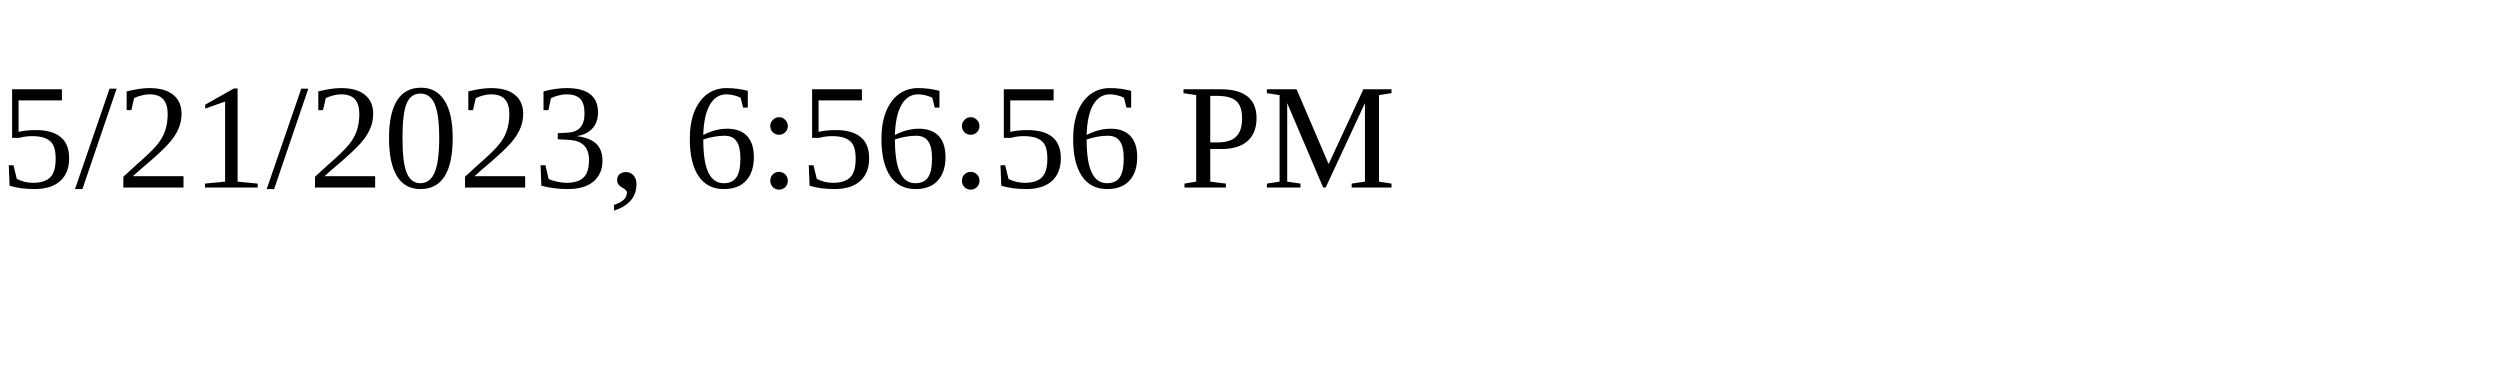
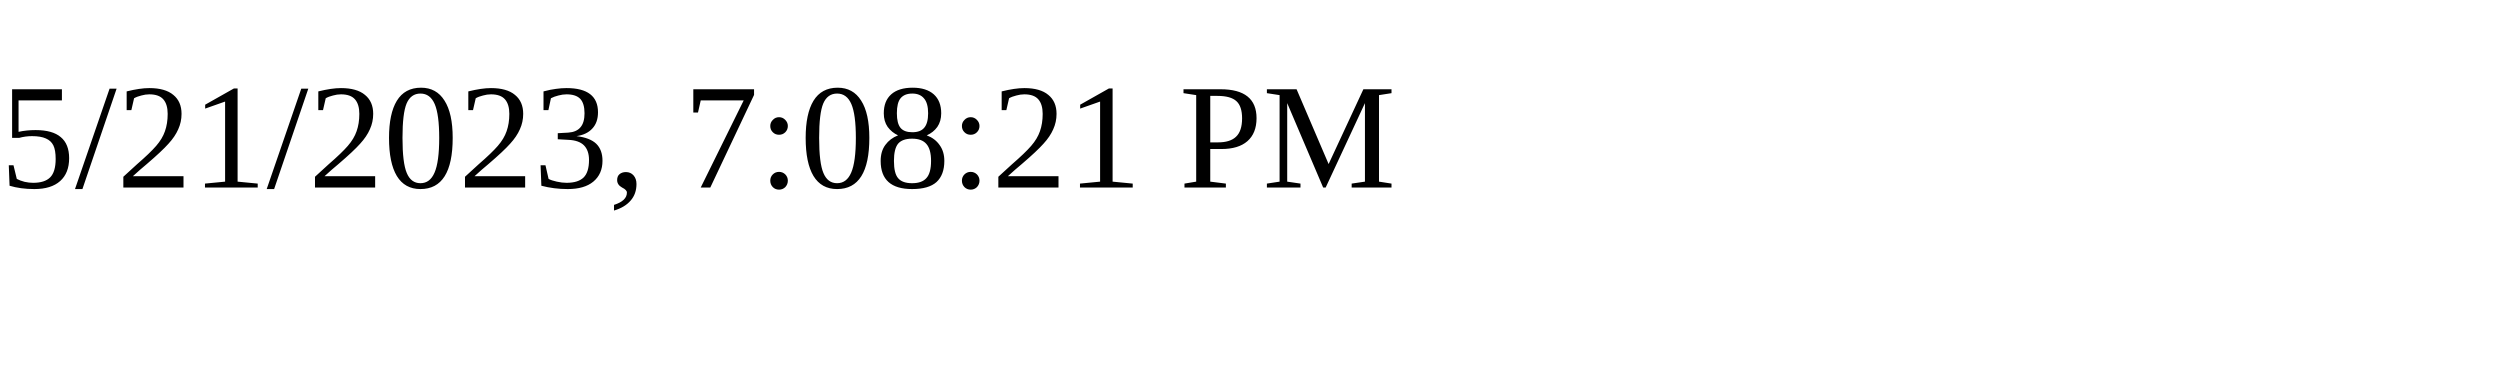
<svg xmlns="http://www.w3.org/2000/svg" height="30" width="200">
-   <text x="0" y="15">5/21/2023, 6:56:56 PM</text>
+   <text x="0" y="15">5/21/2023, 7:08:21 PM</text>
</svg>
